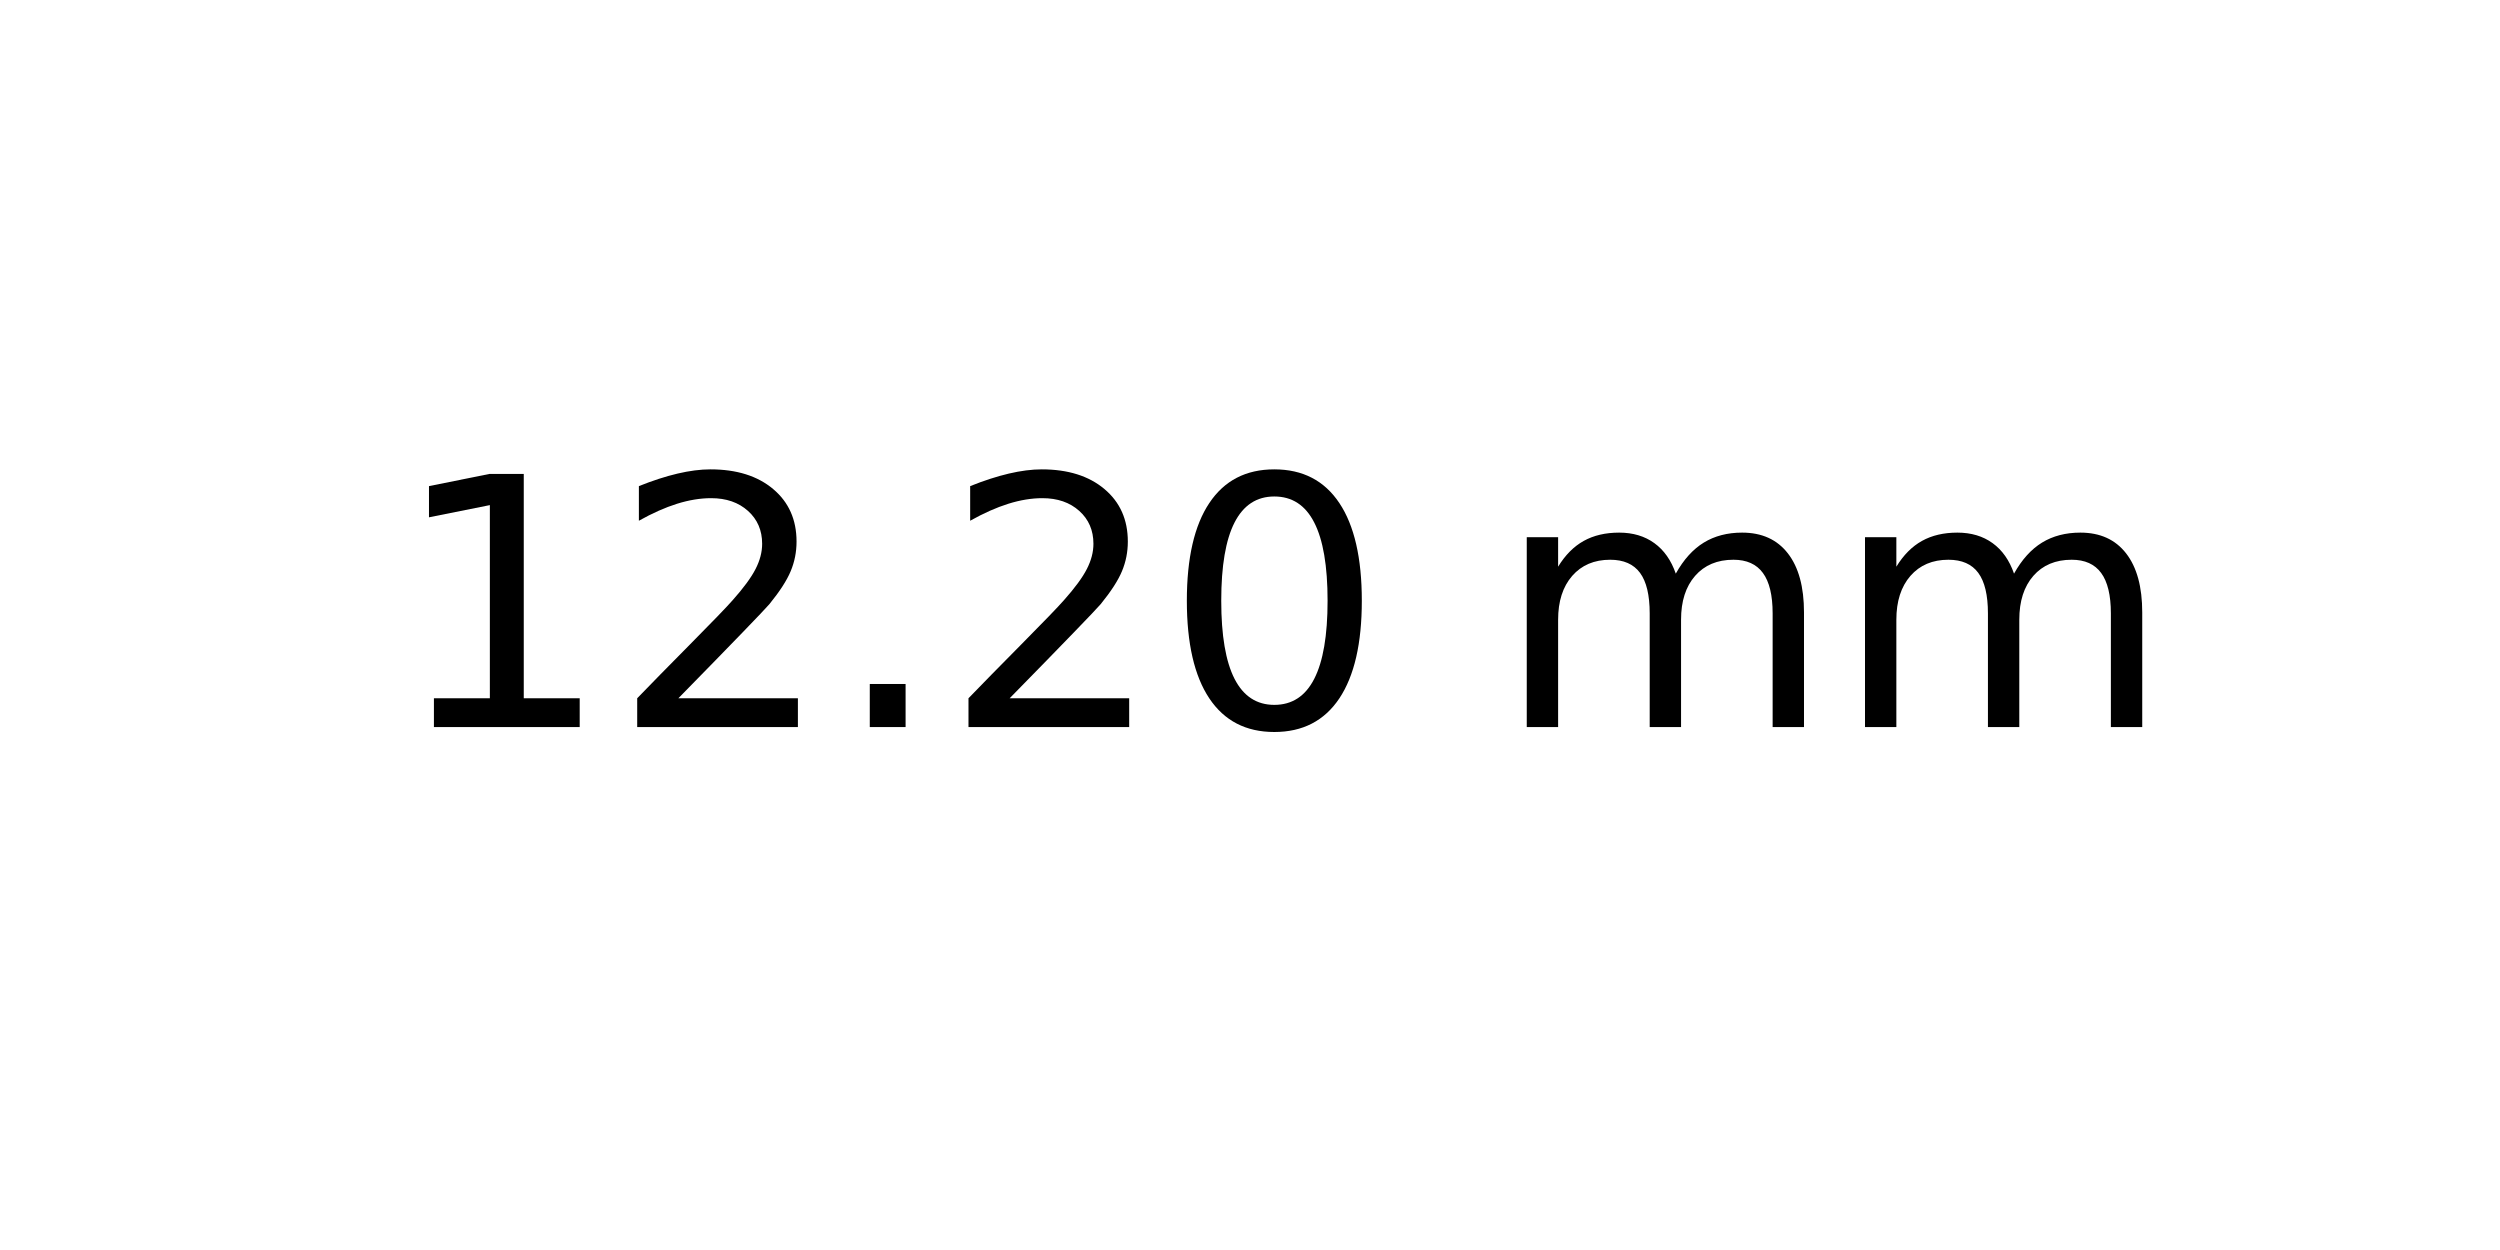
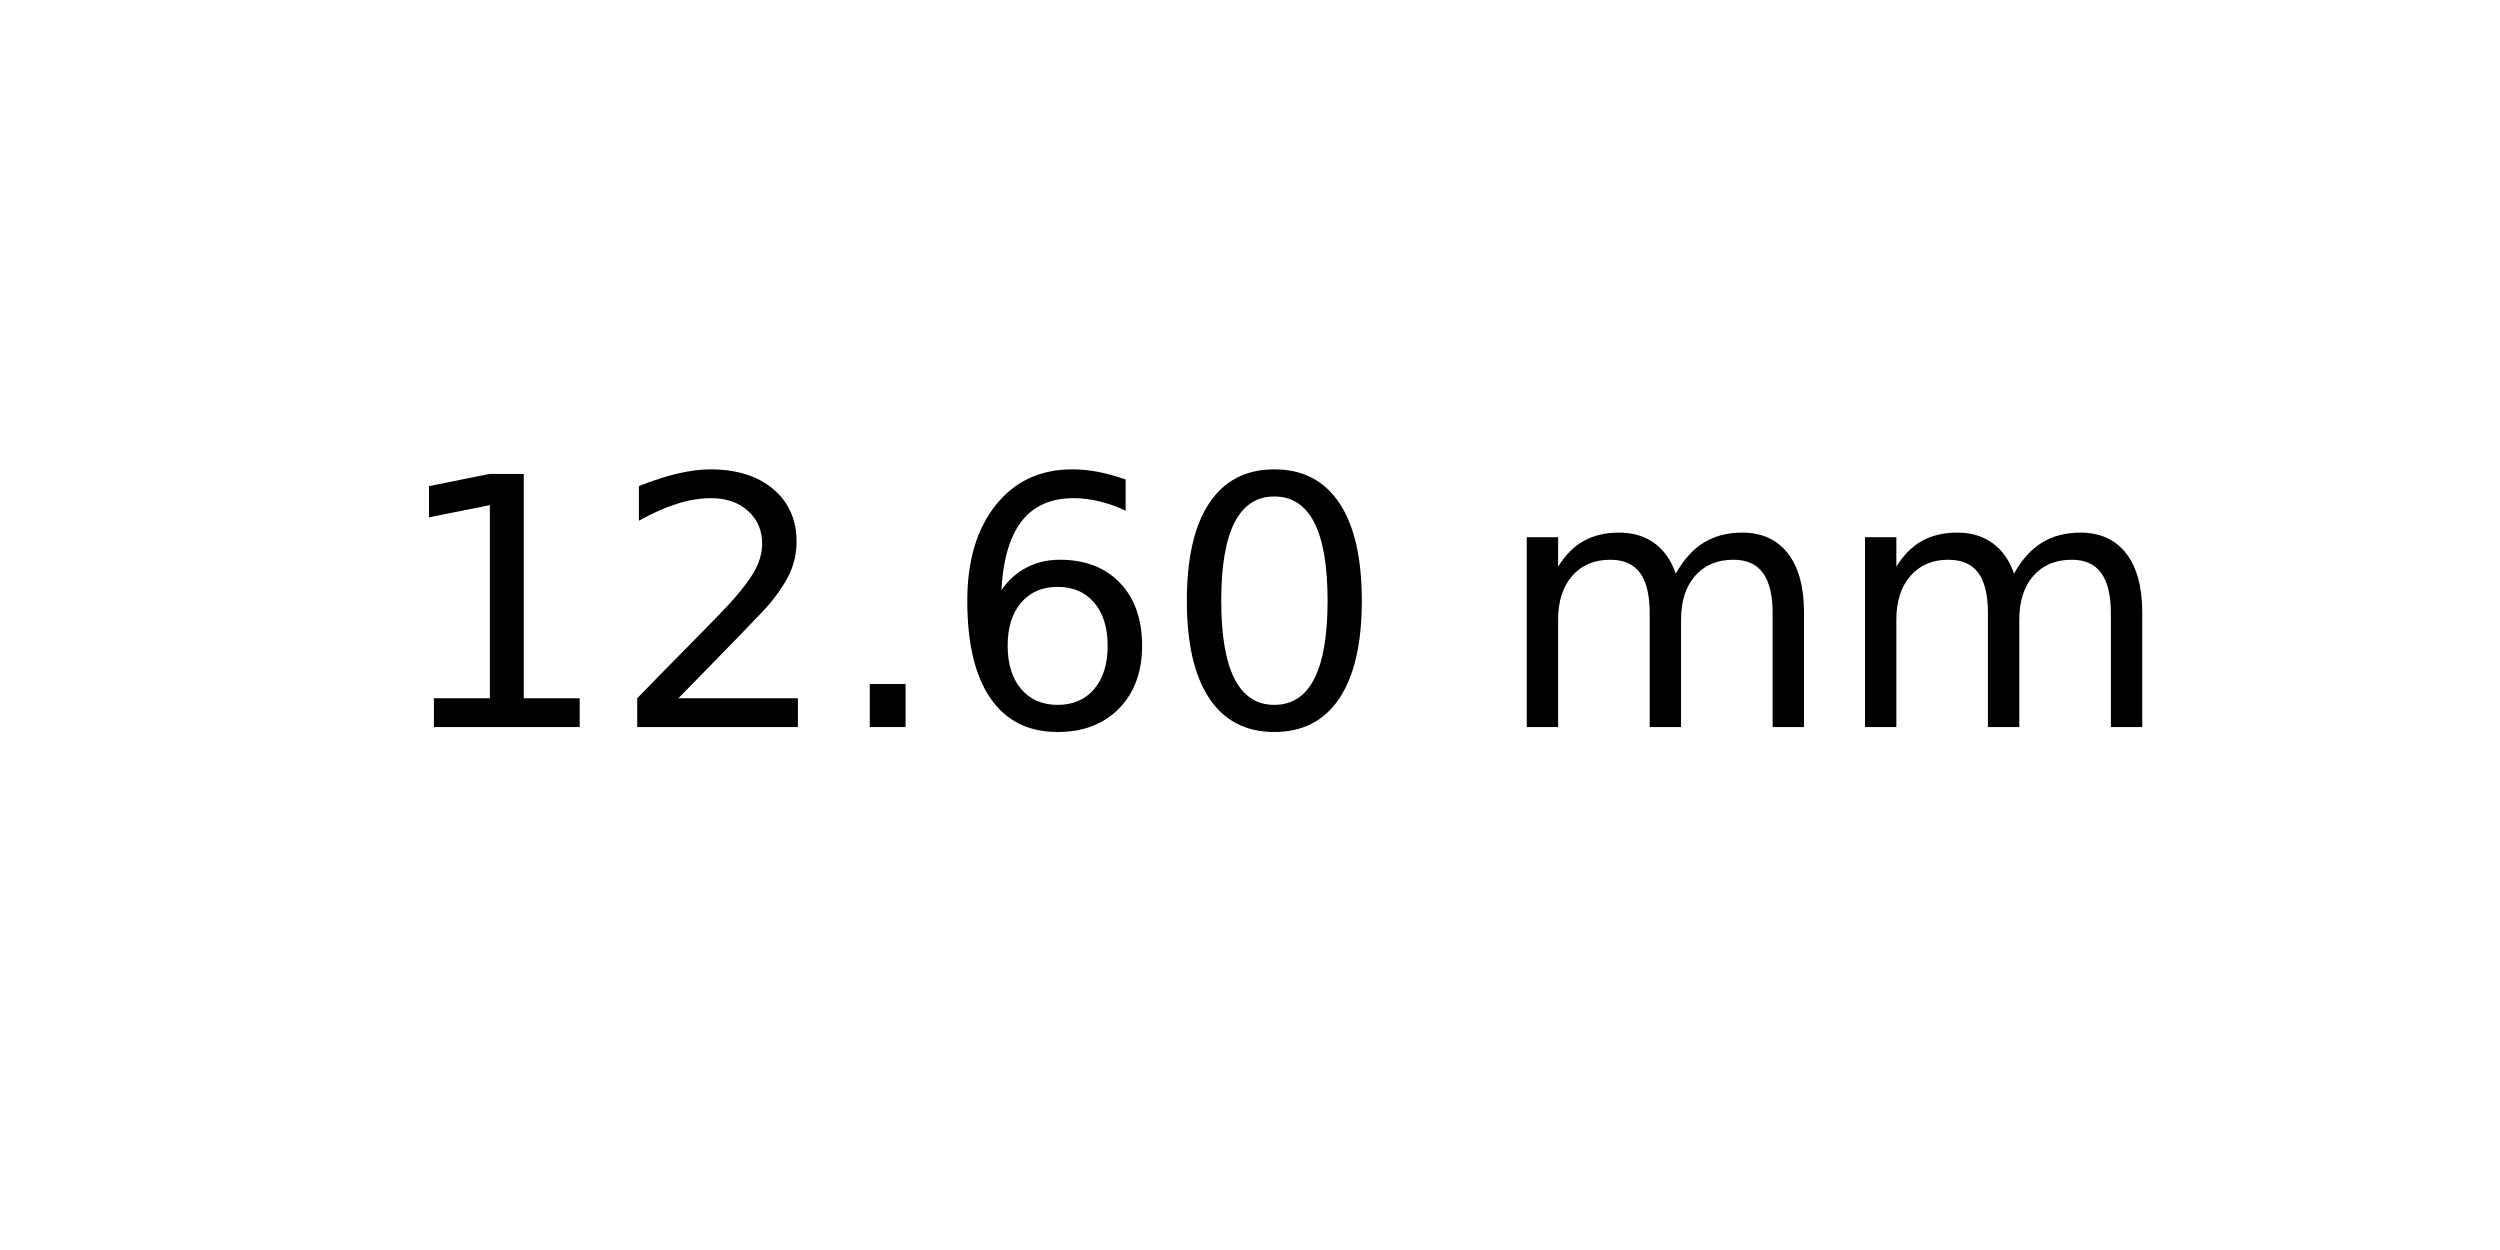
<svg xmlns="http://www.w3.org/2000/svg" xmlns:xlink="http://www.w3.org/1999/xlink" width="72pt" height="36pt" viewBox="0 0 72 36" version="1.1">
  <defs>
    <style type="text/css">*{stroke-linejoin: round; stroke-linecap: butt}</style>
  </defs>
  <g id="figure_1">
    <g id="axes_1">
      <g id="text_1">
        <g transform="translate(11.25625 20.93937) scale(0.1 -0.1)">
          <defs>
            <path id="DejaVuSans-31" d="M 794 531  L 1825 531  L 1825 4091  L 703 3866  L 703 4441  L 1819 4666  L 2450 4666  L 2450 531  L 3481 531  L 3481 0  L 794 0  L 794 531  z " transform="scale(0.015625)" />
            <path id="DejaVuSans-32" d="M 1228 531  L 3431 531  L 3431 0  L 469 0  L 469 531  Q 828 903 1448 1529  Q 2069 2156 2228 2338  Q 2531 2678 2651 2914  Q 2772 3150 2772 3378  Q 2772 3750 2511 3984  Q 2250 4219 1831 4219  Q 1534 4219 1204 4116  Q 875 4013 500 3803  L 500 4441  Q 881 4594 1212 4672  Q 1544 4750 1819 4750  Q 2544 4750 2975 4387  Q 3406 4025 3406 3419  Q 3406 3131 3298 2873  Q 3191 2616 2906 2266  Q 2828 2175 2409 1742  Q 1991 1309 1228 531  z " transform="scale(0.015625)" />
            <path id="DejaVuSans-2e" d="M 684 794  L 1344 794  L 1344 0  L 684 0  L 684 794  z " transform="scale(0.015625)" />
+             <path id="DejaVuSans-36" d="M 2113 2584  Q 1688 2584 1439 2293  Q 1191 2003 1191 1497  Q 1191 994 1439 701  Q 1688 409 2113 409  Q 2538 409 2786 701  Q 3034 994 3034 1497  Q 3034 2003 2786 2293  Q 2538 2584 2113 2584  z M 3366 4563  L 3366 3988  Q 3128 4100 2886 4159  Q 2644 4219 2406 4219  Q 1781 4219 1451 3797  Q 1122 3375 1075 2522  Q 1259 2794 1537 2939  Q 1816 3084 2150 3084  Q 2853 3084 3261 2657  Q 3669 2231 3669 1497  Q 3669 778 3244 343  Q 2819 -91 2113 -91  Q 1303 -91 875 529  Q 447 1150 447 2328  Q 447 3434 972 4092  Q 1497 4750 2381 4750  Q 2619 4750 2861 4703  Q 3103 4656 3366 4563  z " transform="scale(0.015625)" />
            <path id="DejaVuSans-30" d="M 2034 4250  Q 1547 4250 1301 3770  Q 1056 3291 1056 2328  Q 1056 1369 1301 889  Q 1547 409 2034 409  Q 2525 409 2770 889  Q 3016 1369 3016 2328  Q 3016 3291 2770 3770  Q 2525 4250 2034 4250  z M 2034 4750  Q 2819 4750 3233 4129  Q 3647 3509 3647 2328  Q 3647 1150 3233 529  Q 2819 -91 2034 -91  Q 1250 -91 836 529  Q 422 1150 422 2328  Q 422 3509 836 4129  Q 1250 4750 2034 4750  z " transform="scale(0.015625)" />
            <path id="DejaVuSans-20" transform="scale(0.015625)" />
            <path id="DejaVuSans-6d" d="M 3328 2828  Q 3544 3216 3844 3400  Q 4144 3584 4550 3584  Q 5097 3584 5394 3201  Q 5691 2819 5691 2113  L 5691 0  L 5113 0  L 5113 2094  Q 5113 2597 4934 2840  Q 4756 3084 4391 3084  Q 3944 3084 3684 2787  Q 3425 2491 3425 1978  L 3425 0  L 2847 0  L 2847 2094  Q 2847 2600 2669 2842  Q 2491 3084 2119 3084  Q 1678 3084 1418 2786  Q 1159 2488 1159 1978  L 1159 0  L 581 0  L 581 3500  L 1159 3500  L 1159 2956  Q 1356 3278 1631 3431  Q 1906 3584 2284 3584  Q 2666 3584 2933 3390  Q 3200 3197 3328 2828  z " transform="scale(0.015625)" />
          </defs>
          <use xlink:href="#DejaVuSans-31" />
          <use xlink:href="#DejaVuSans-32" x="63.623" />
          <use xlink:href="#DejaVuSans-2e" x="127.246" />
-           <use xlink:href="#DejaVuSans-32" x="159.033" />
+           <use xlink:href="#DejaVuSans-36" x="159.033" />
          <use xlink:href="#DejaVuSans-30" x="222.656" />
          <use xlink:href="#DejaVuSans-20" x="286.279" />
          <use xlink:href="#DejaVuSans-6d" x="318.066" />
          <use xlink:href="#DejaVuSans-6d" x="415.479" />
        </g>
      </g>
    </g>
  </g>
</svg>
